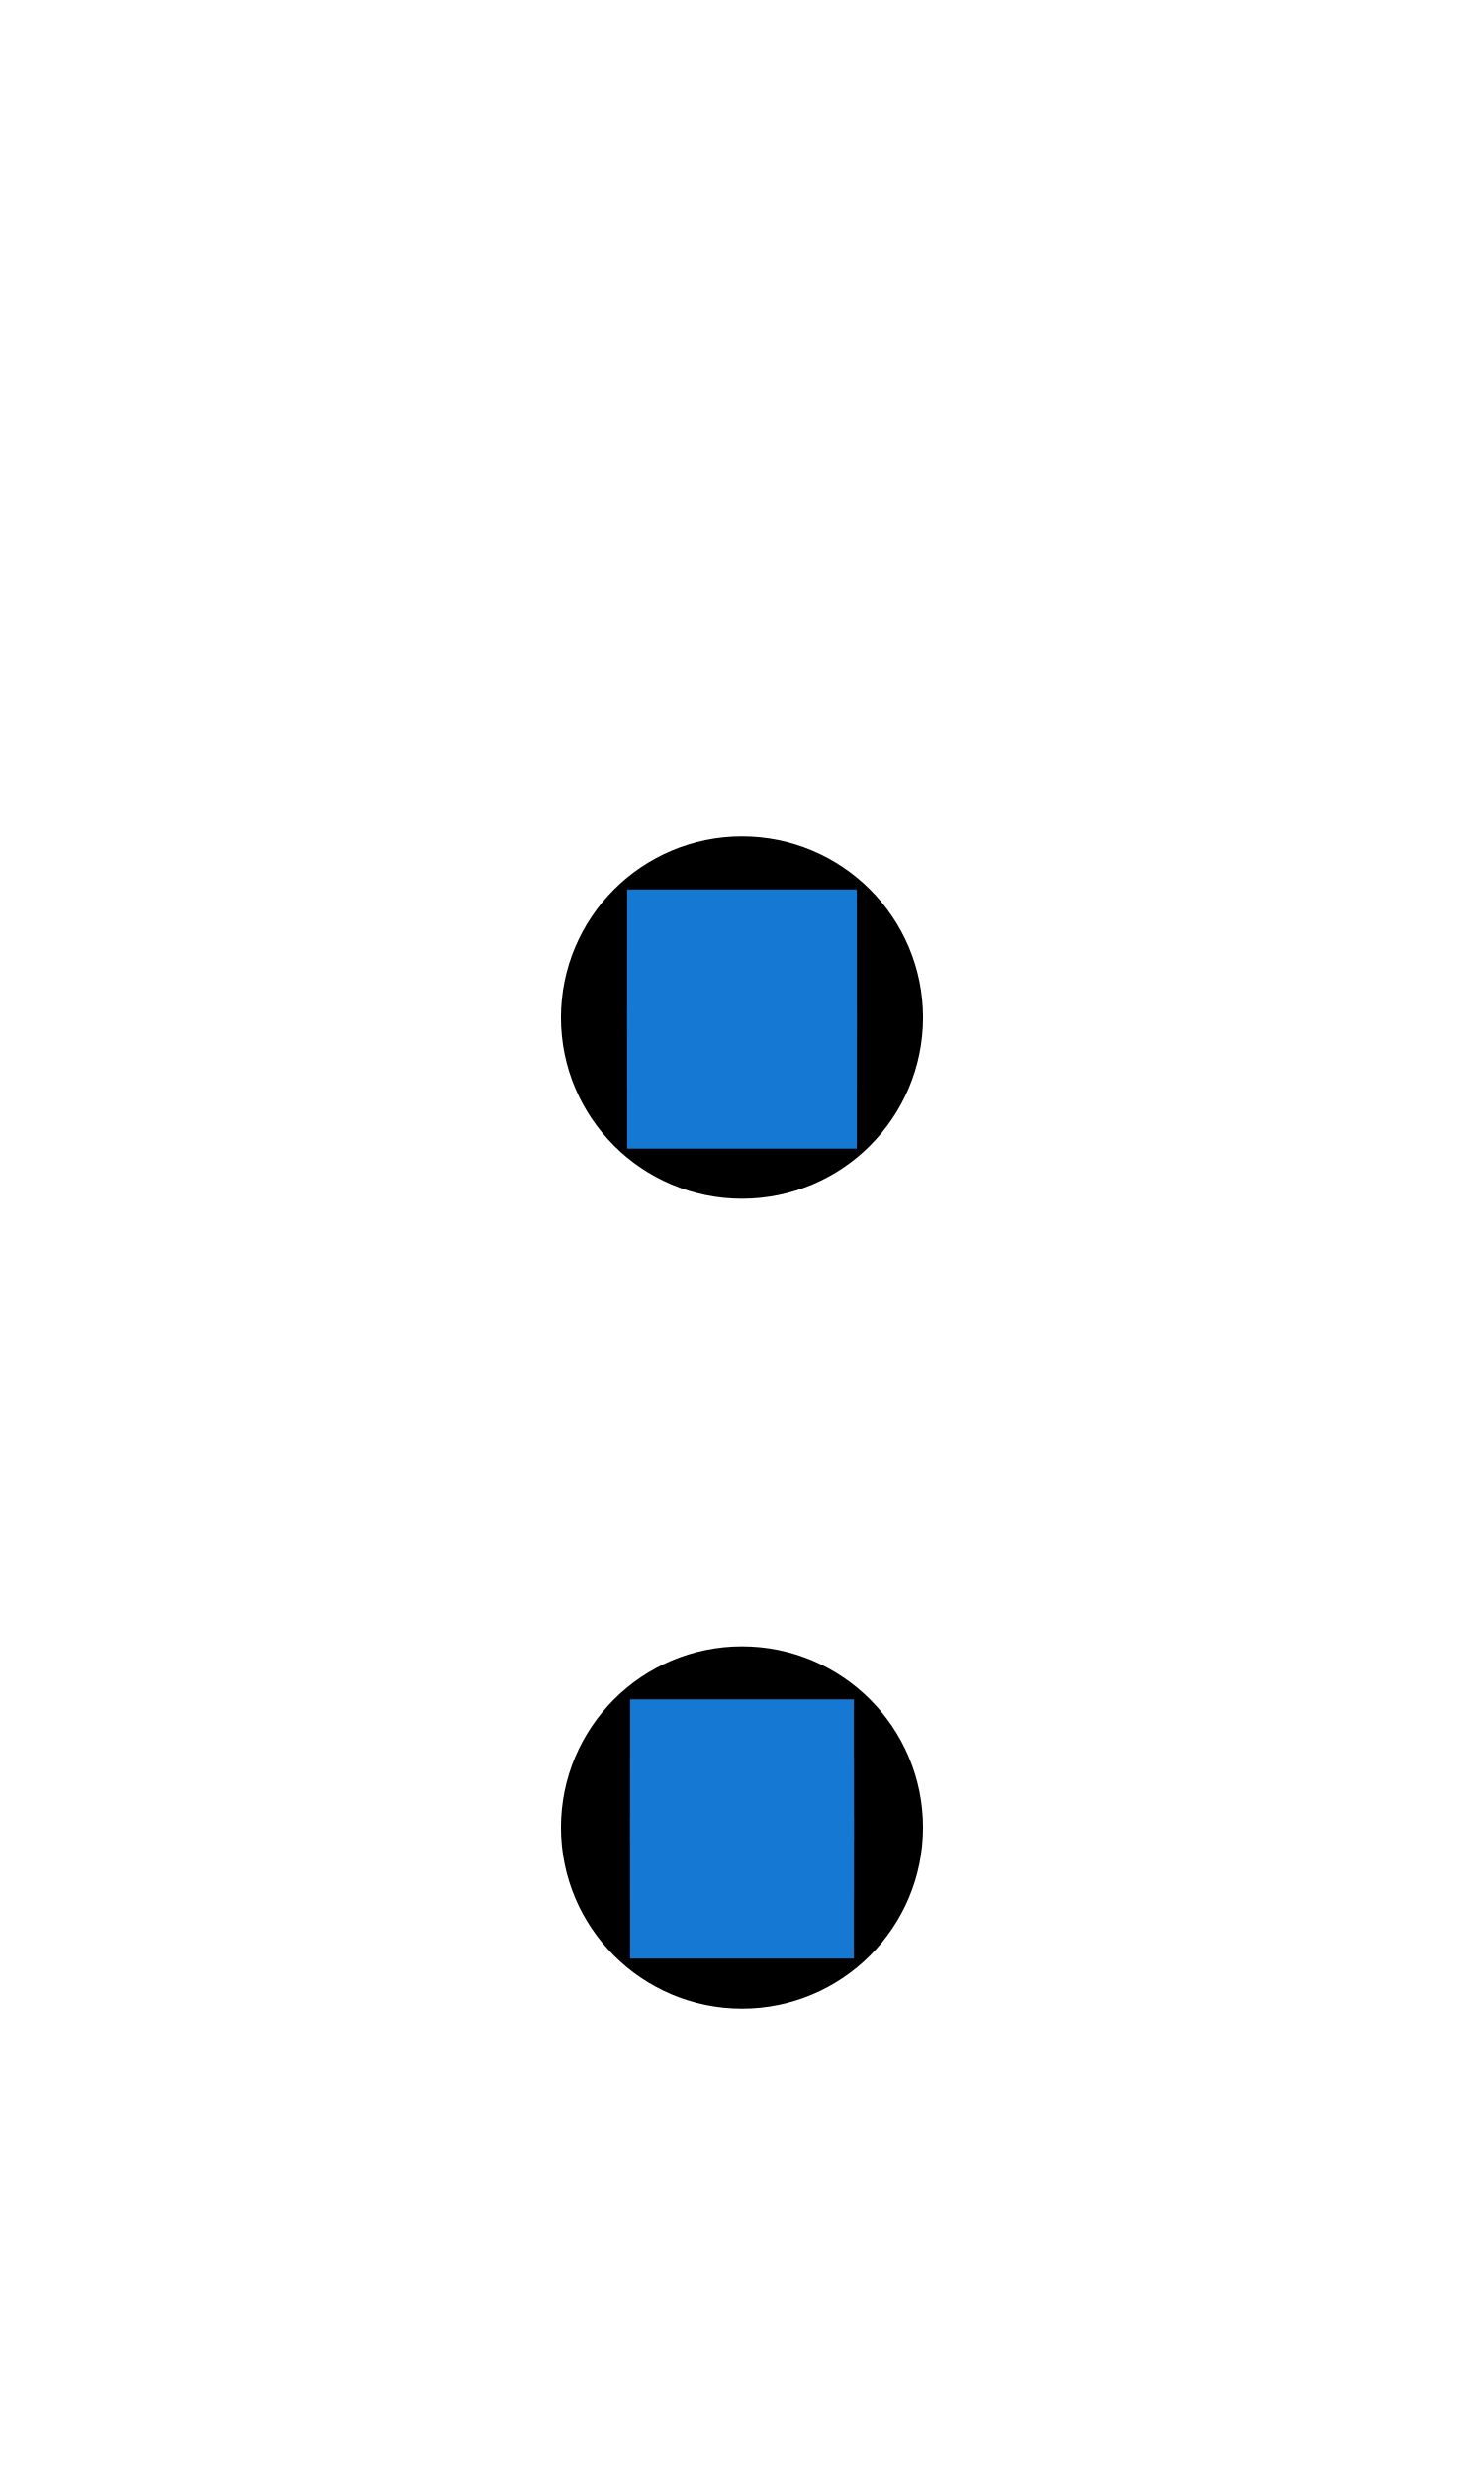
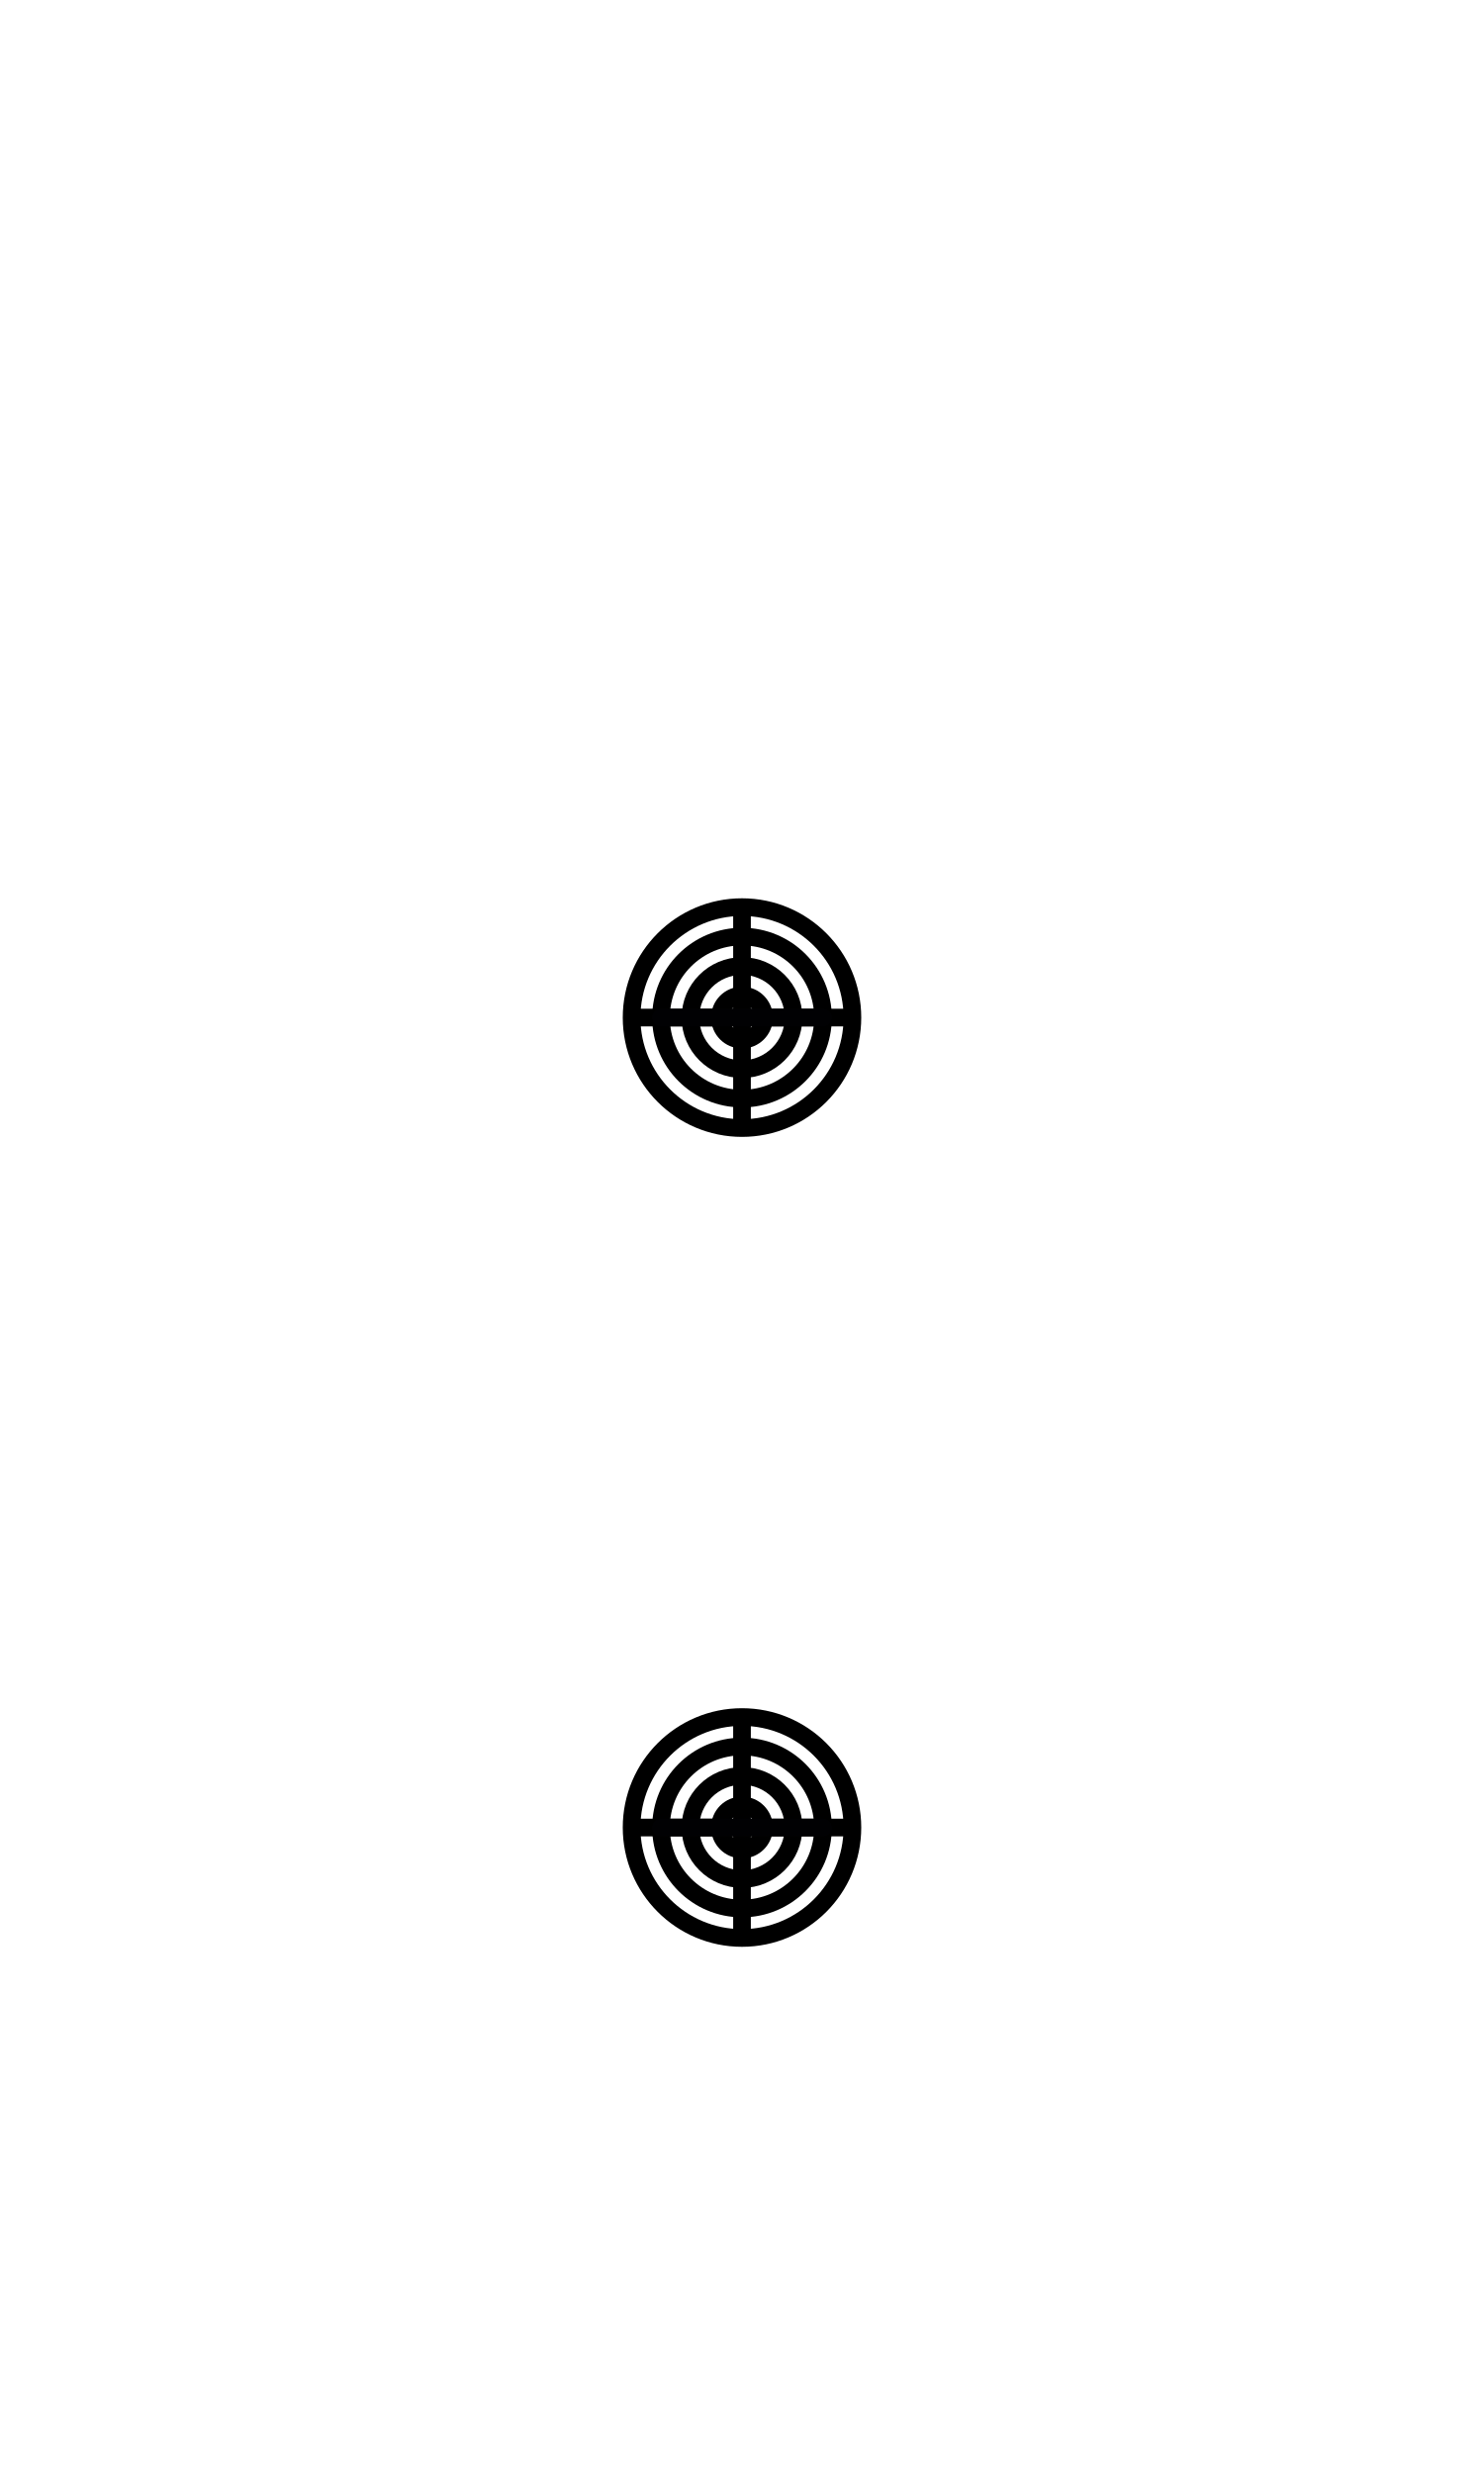
<svg xmlns="http://www.w3.org/2000/svg" width="1008" height="1680" viewBox="0 0 63 105" version="1.1" id="svg5" xml:space="preserve">
  <defs id="defs2" />
  <g id="layer3" style="display:inline;opacity:0.5;stroke-width:3.6;stroke-dasharray:none" transform="matrix(0.8333333,0,0,0.8333333,-157.9762,-173.0963)" />
  <g id="layer2" style="display:inline" />
  <g id="layer1" style="display:inline">
-     <ellipse style="display:inline;fill:none;fill-opacity:1;stroke:#000000;stroke-width:6;stroke-linecap:square;stroke-linejoin:miter;stroke-opacity:1;stroke-dasharray:none" id="ellipse8-0" cx="31.5" cy="77.562" rx="4.687" ry="4.688" />
-     <ellipse style="display:inline;fill:none;fill-opacity:1;stroke:#000000;stroke-width:6;stroke-linecap:square;stroke-linejoin:miter;stroke-dasharray:none;stroke-opacity:1" id="ellipse26660" cx="31.5" cy="43.188" rx="4.687" ry="4.688" />
-     <path style="fill:none;stroke:#1578d2;stroke-width:6;stroke-linecap:square;stroke-linejoin:miter" d="m 29.625,40.75 h 3.75" id="path1" />
-     <path style="fill:none;stroke:#1578d2;stroke-width:6;stroke-linecap:square;stroke-linejoin:miter" d="m 29.75,77.625 h 3.5" id="path2" />
-     <path style="fill:none;stroke:#1578d2;stroke-width:6;stroke-linecap:square;stroke-linejoin:miter" d="m 29.625,43.25 h 3.75" id="path3" />
-     <path style="fill:none;stroke:#1578d2;stroke-width:6;stroke-linecap:square;stroke-linejoin:miter" d="m 29.625,45.75 h 3.75" id="path4" />
-     <path style="fill:none;stroke:#1578d2;stroke-width:6;stroke-linecap:square;stroke-linejoin:miter" d="m 29.75,75.125 h 3.5" id="path5" />
-     <path style="fill:none;stroke:#1578d2;stroke-width:6;stroke-linecap:square;stroke-linejoin:miter" d="m 29.75,80.125 h 3.5" id="path6" />
+     <ellipse style="display:inline;fill:none;fill-opacity:1;stroke:#000000;stroke-width:0.75;stroke-linecap:round;stroke-linejoin:round;stroke-opacity:1;stroke-dasharray:none" id="ellipse8-0" cx="31.5" cy="77.562" rx="4.687" ry="4.688" />
+     <ellipse style="display:inline;fill:none;fill-opacity:1;stroke:#000000;stroke-width:0.75;stroke-linecap:round;stroke-linejoin:round;stroke-dasharray:none;stroke-opacity:1" id="ellipse26660" cx="31.5" cy="43.188" rx="4.687" ry="4.688" />
+     <path style="display:inline;fill:none;stroke:#000000;stroke-width:0.75;stroke-linecap:round;stroke-linejoin:round;stroke-miterlimit:2.613" d="m 26.938,43.188 h 9.125" id="path2911" />
+     <path style="display:inline;fill:none;stroke:#000000;stroke-width:0.75;stroke-linecap:round;stroke-linejoin:round;stroke-miterlimit:2.613" d="m 31.5,38.625 v 9.125" id="path2913" />
+     <path style="display:inline;fill:none;stroke:#000000;stroke-width:0.75;stroke-linecap:round;stroke-linejoin:round;stroke-miterlimit:2.613" d="m 26.938,77.562 h 9.125" id="path2911-6" />
+     <path style="display:inline;fill:none;stroke:#000000;stroke-width:0.75;stroke-linecap:round;stroke-linejoin:round;stroke-miterlimit:2.613" d="m 31.5,73 v 9.125" id="path2913-7" />
+     <circle style="display:inline;fill:none;fill-opacity:1;stroke:#000000;stroke-width:0.75;stroke-linecap:round;stroke-linejoin:round;stroke-dasharray:none;stroke-opacity:1" id="ellipse4685" cx="31.5" cy="43.188" r="3.438" />
+     <circle style="display:inline;fill:none;fill-opacity:1;stroke:#000000;stroke-width:0.75;stroke-linecap:round;stroke-linejoin:round;stroke-dasharray:none;stroke-opacity:1" id="circle4739" cx="31.5" cy="43.188" r="2.188" />
+     <circle style="display:inline;fill:none;fill-opacity:1;stroke:#000000;stroke-width:0.75;stroke-linecap:round;stroke-linejoin:round;stroke-dasharray:none;stroke-opacity:1" id="circle4741" cx="31.5" cy="43.188" r="0.938" />
+     <path style="display:inline;fill:none;stroke:#010103;stroke-width:0.75;stroke-linecap:round;stroke-linejoin:round;stroke-miterlimit:2.613" d="m 28.062,43.188 h 6.875" id="path4823" />
+     <circle style="display:inline;fill:none;fill-opacity:1;stroke:#000000;stroke-width:0.75;stroke-linecap:round;stroke-linejoin:round;stroke-dasharray:none;stroke-opacity:1" id="circle5410" cx="31.5" cy="77.562" r="3.438" />
+     <circle style="display:inline;fill:none;fill-opacity:1;stroke:#000000;stroke-width:0.75;stroke-linecap:round;stroke-linejoin:round;stroke-dasharray:none;stroke-opacity:1" id="circle5412" cx="31.5" cy="77.562" r="2.188" />
+     <circle style="display:inline;fill:none;fill-opacity:1;stroke:#000000;stroke-width:0.75;stroke-linecap:round;stroke-linejoin:round;stroke-dasharray:none;stroke-opacity:1" id="circle5414" cx="31.5" cy="77.562" r="0.938" />
+     <path style="display:inline;fill:none;stroke:#010103;stroke-width:0.75;stroke-linecap:round;stroke-linejoin:round;stroke-miterlimit:2.613" d="m 28.062,77.562 h 6.875" id="path5416" />
  </g>
</svg>
